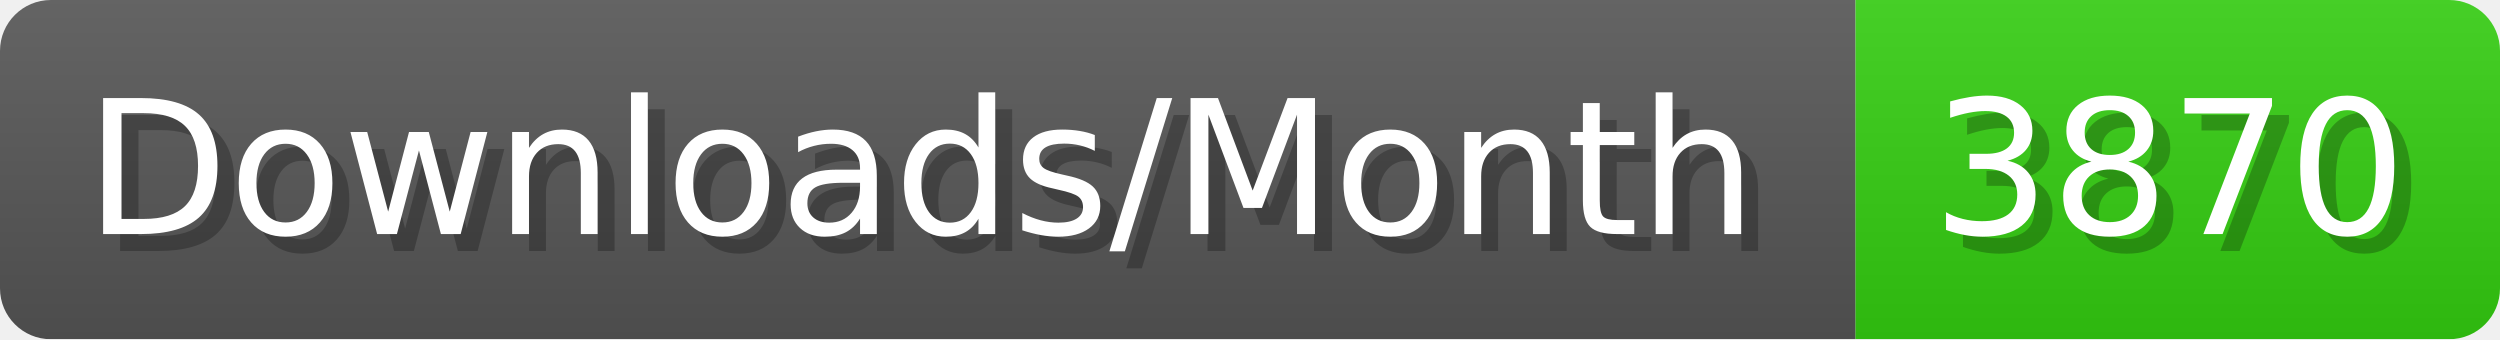
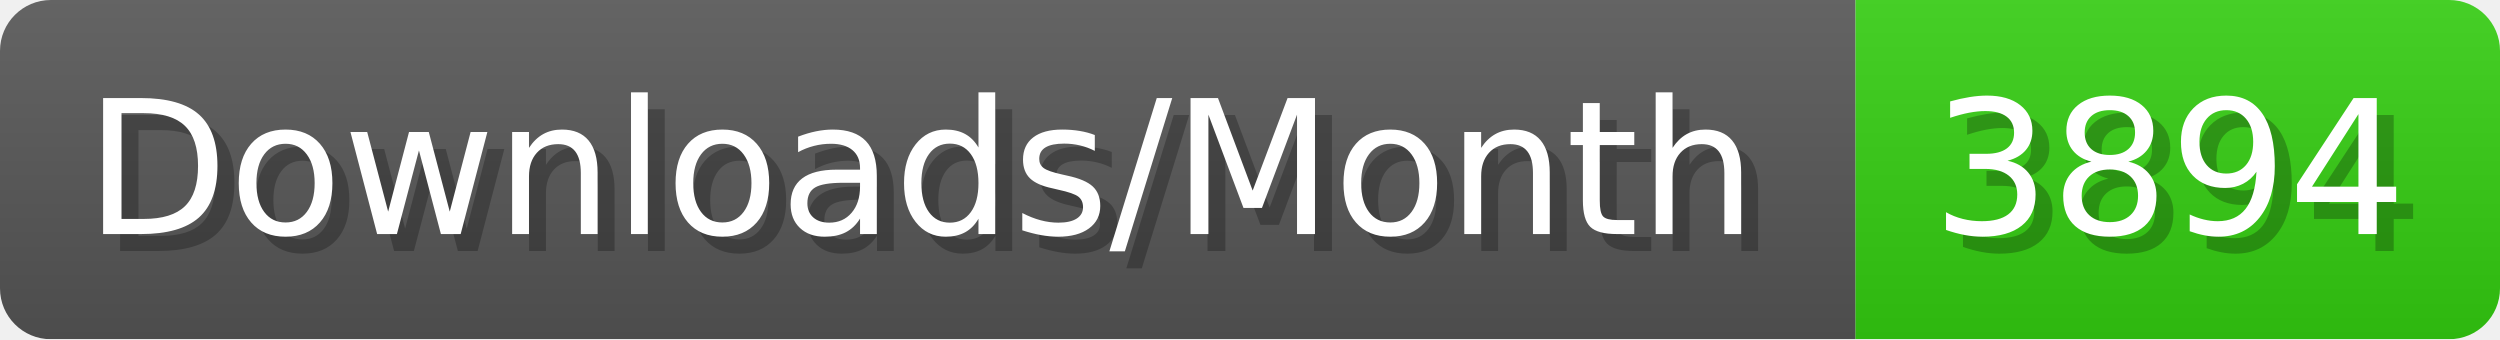
- <svg xmlns="http://www.w3.org/2000/svg" width="147.4" height="20" viewBox="0 0 1474 200" role="img" aria-label="Downloads/Month: 3870">
+ <svg xmlns="http://www.w3.org/2000/svg" width="147.4" height="20" viewBox="0 0 1474 200" role="img" aria-label="Downloads/Month: 3894">
  <linearGradient id="YlXUI" x2="0" y2="100%">
    <stop offset="0" stop-opacity=".1" stop-color="#EEE" />
    <stop offset="1" stop-opacity=".1" />
  </linearGradient>
  <mask id="JHhop">
    <rect width="1474" height="200" rx="30" fill="#FFF" />
  </mask>
  <g mask="url(#JHhop)">
    <rect width="1094" height="200" fill="#555" />
    <rect width="380" height="200" fill="#3C1" x="1094" />
    <rect width="1474" height="200" fill="url(#YlXUI)" />
  </g>
  <g aria-hidden="true" fill="#fff" text-anchor="start" font-family="Verdana,DejaVu Sans,sans-serif" font-size="110">
    <text x="60" y="148" textLength="994" fill="#000" opacity="0.25">Downloads/Month</text>
    <text x="50" y="138" textLength="994">Downloads/Month</text>
-     <text x="1149" y="148" textLength="280" fill="#000" opacity="0.25">3870</text>
-     <text x="1139" y="138" textLength="280">3870</text>
+     <text x="1149" y="148" textLength="280" fill="#000" opacity="0.25">3894</text>
+     <text x="1139" y="138" textLength="280">3894</text>
  </g>
</svg>
